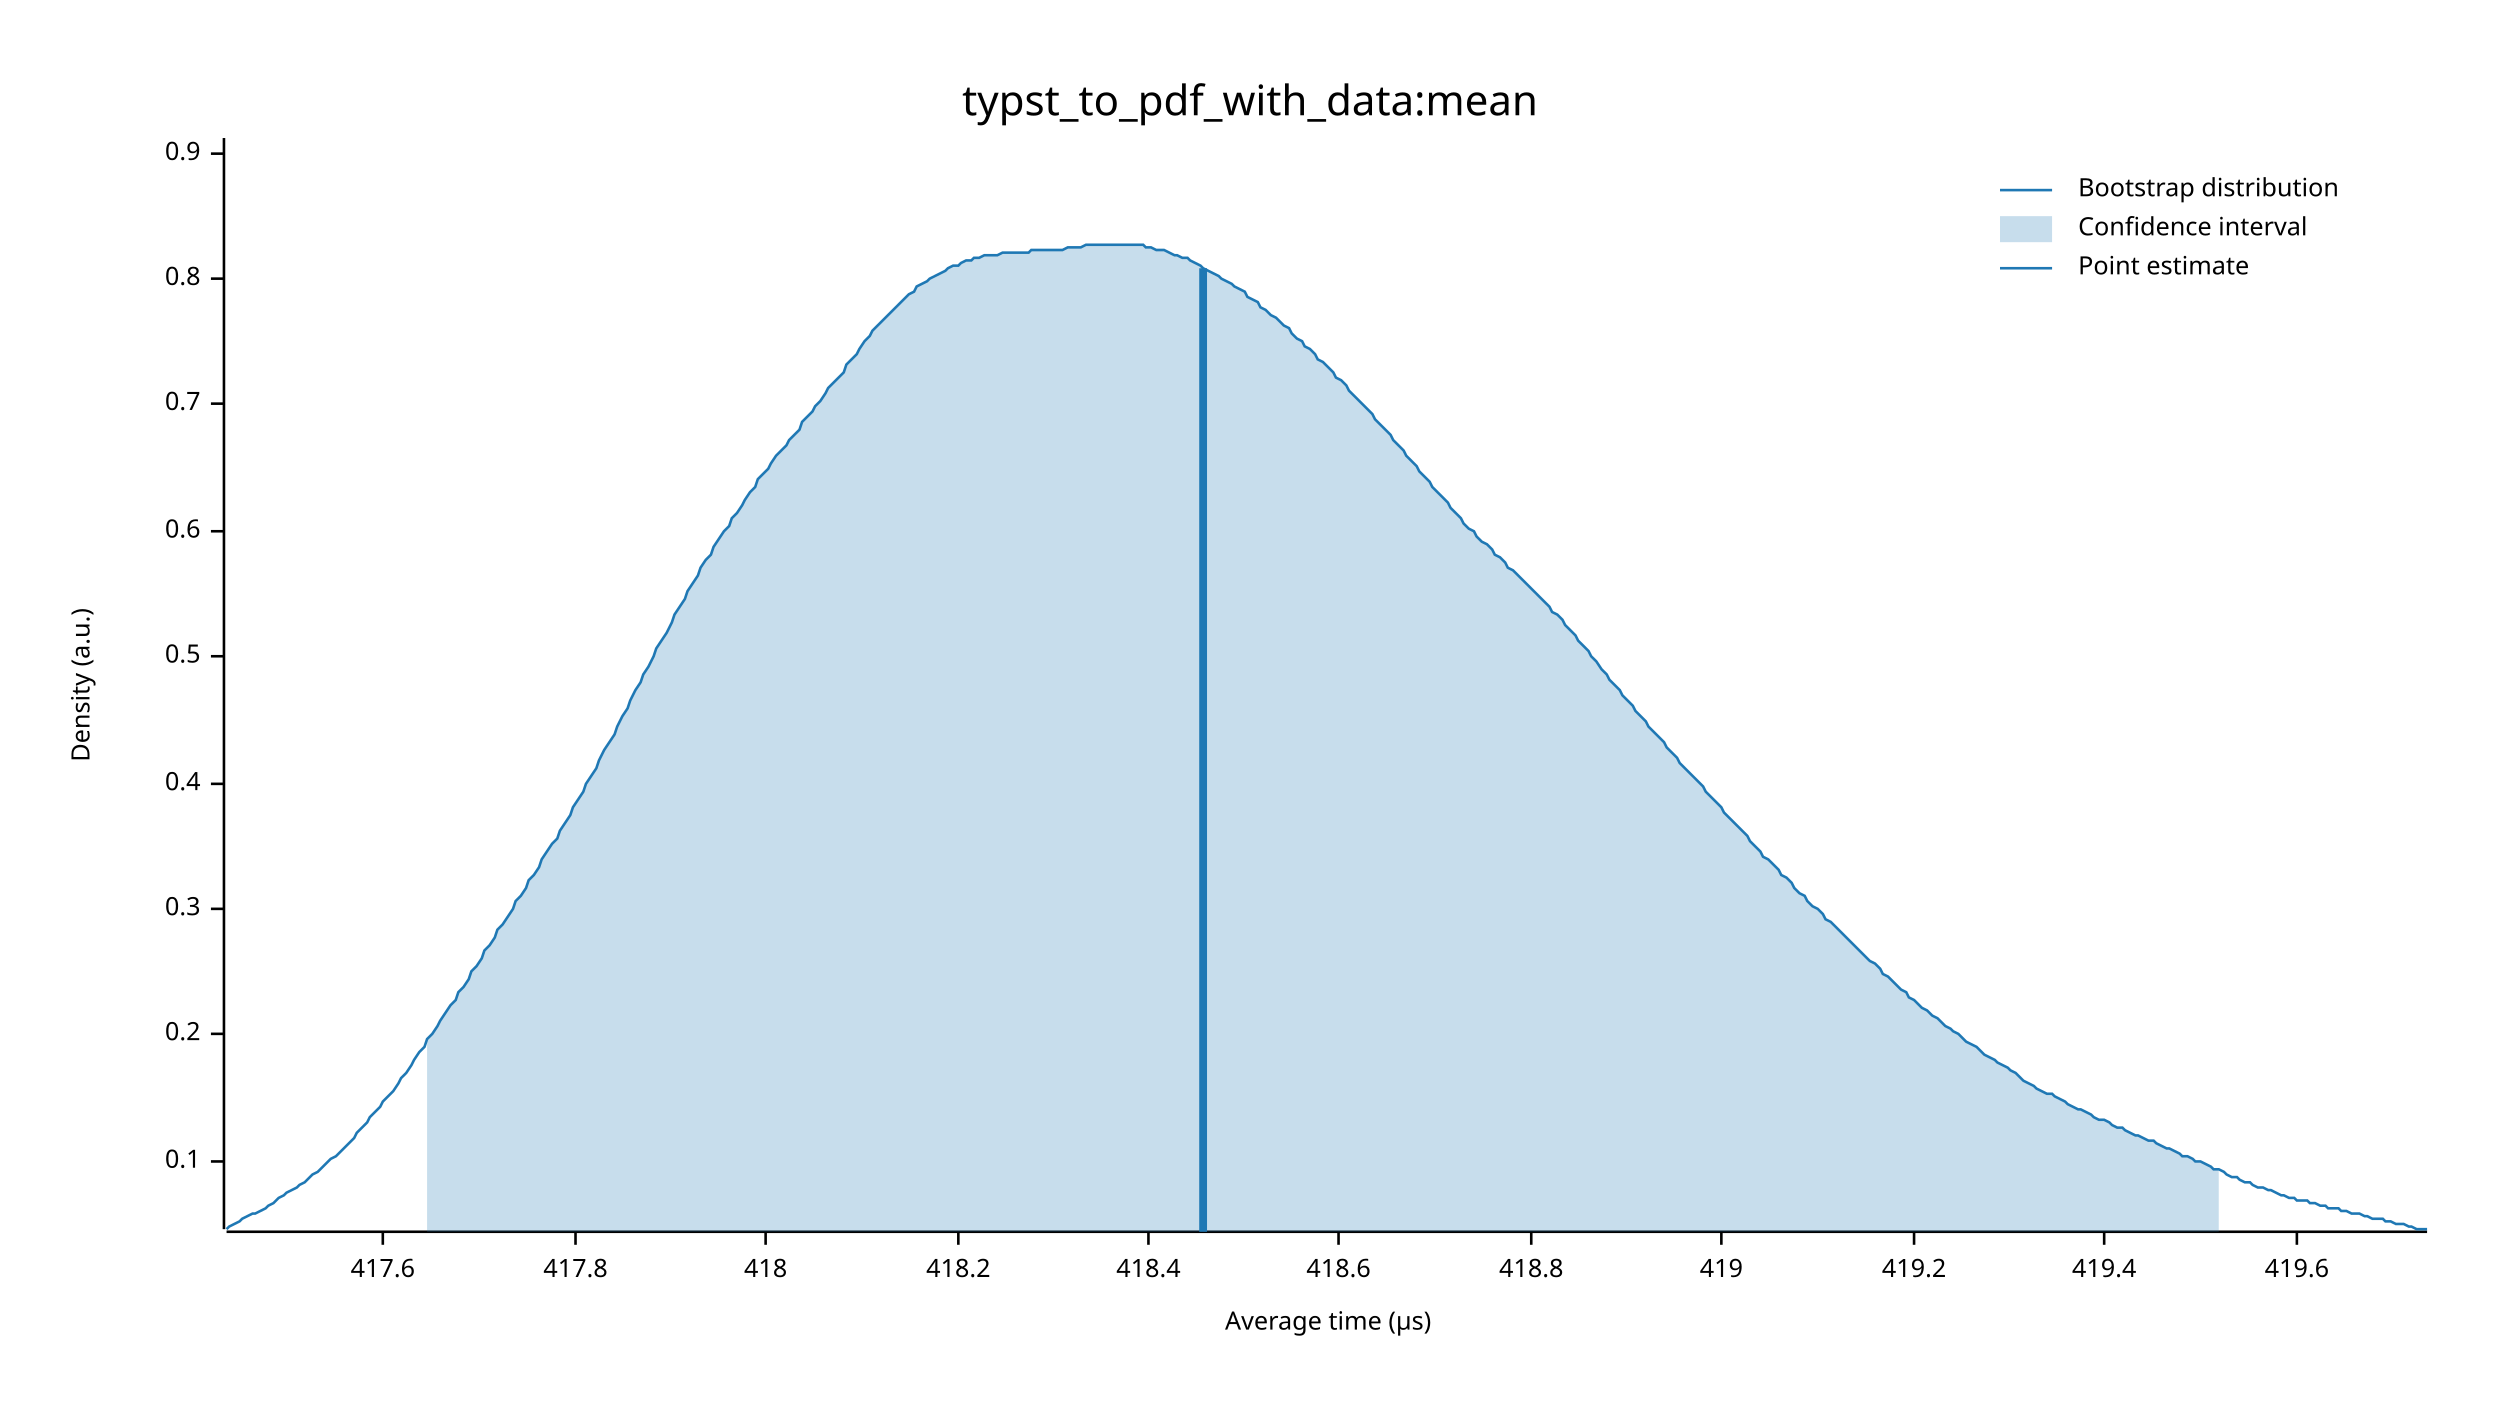
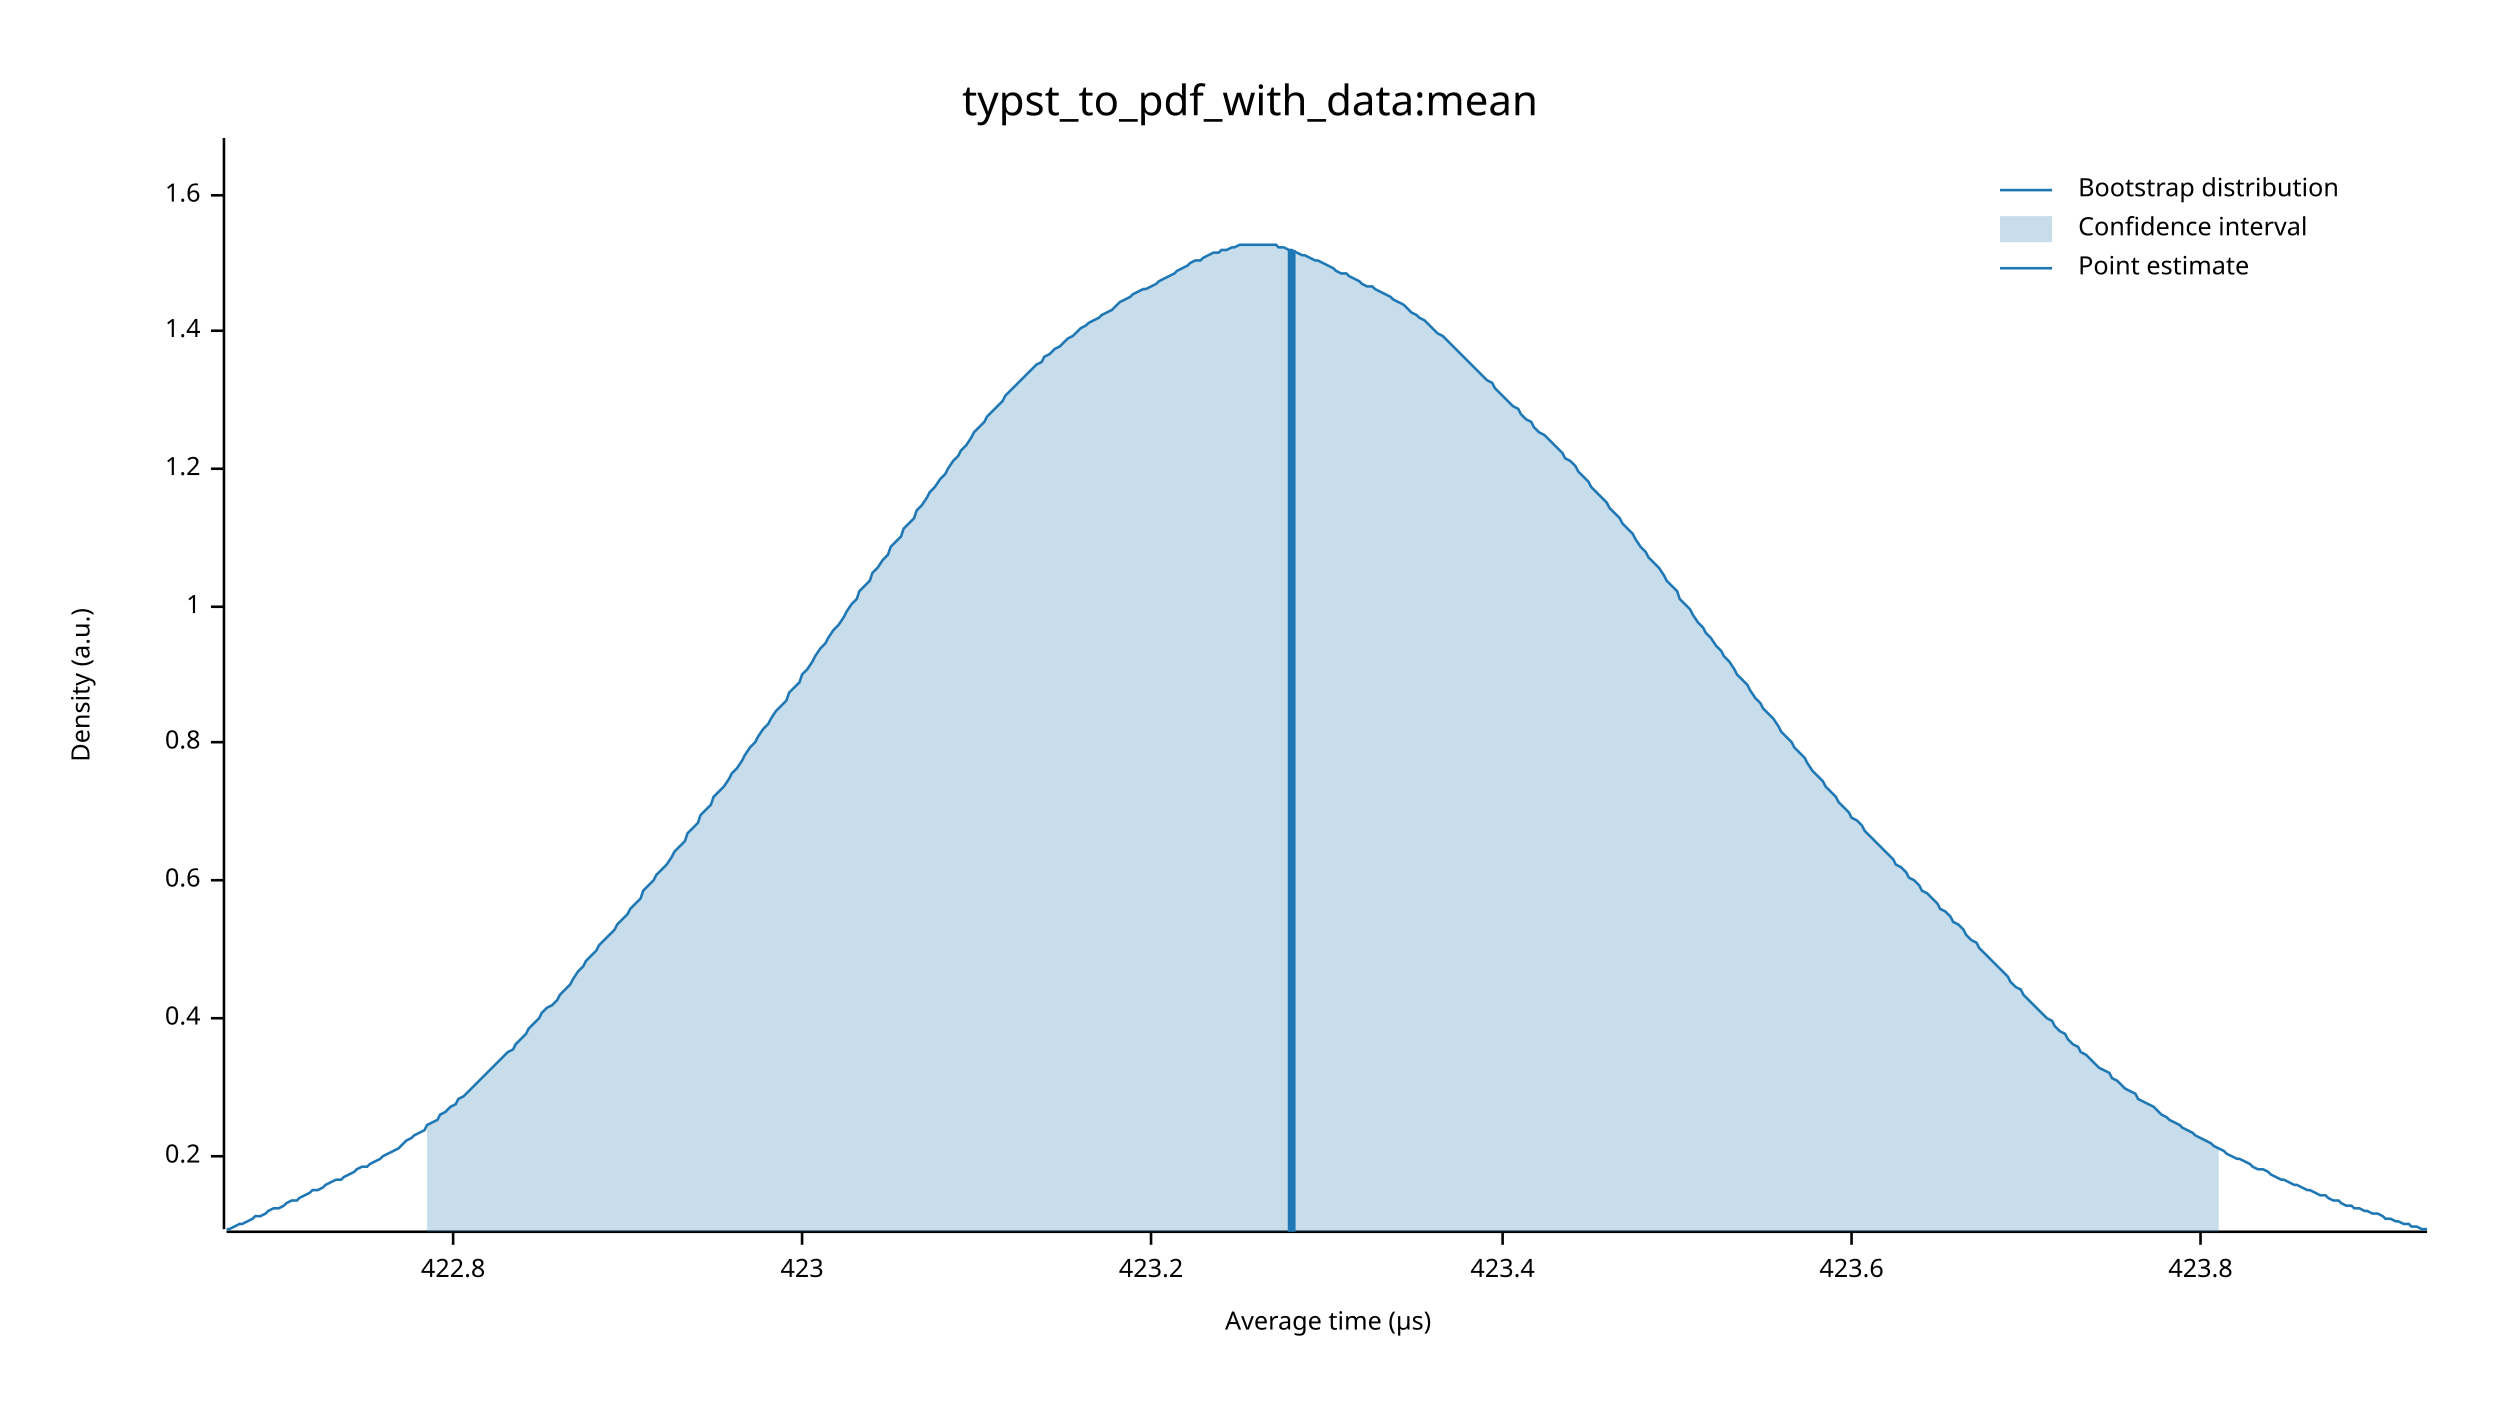
<svg xmlns="http://www.w3.org/2000/svg" width="960" height="540" viewBox="0 0 960 540">
  <text x="480" y="32" dy="0.76em" text-anchor="middle" font-family="sans-serif" font-size="16.129" opacity="1" fill="#000000">
typst_to_pdf_with_data:mean
</text>
  <text x="27" y="263" dy="0.76em" text-anchor="middle" font-family="sans-serif" font-size="9.677" opacity="1" fill="#000000" transform="rotate(270, 27, 263)">
Density (a.u.)
</text>
  <text x="510" y="513" dy="-0.5ex" text-anchor="middle" font-family="sans-serif" font-size="9.677" opacity="1" fill="#000000">
Average time (µs)
</text>
  <polyline fill="none" opacity="1" stroke="#000000" stroke-width="1" points="86,53 86,472 " />
-   <text x="77" y="446" dy="0.5ex" text-anchor="end" font-family="sans-serif" font-size="9.677" opacity="1" fill="#000000">
- 0.1
- </text>
-   <polyline fill="none" opacity="1" stroke="#000000" stroke-width="1" points="81,446 86,446 " />
-   <text x="77" y="397" dy="0.5ex" text-anchor="end" font-family="sans-serif" font-size="9.677" opacity="1" fill="#000000">
+   <text x="77" y="444" dy="0.5ex" text-anchor="end" font-family="sans-serif" font-size="9.677" opacity="1" fill="#000000">
0.2
</text>
-   <polyline fill="none" opacity="1" stroke="#000000" stroke-width="1" points="81,397 86,397 " />
-   <text x="77" y="349" dy="0.5ex" text-anchor="end" font-family="sans-serif" font-size="9.677" opacity="1" fill="#000000">
- 0.3
- </text>
-   <polyline fill="none" opacity="1" stroke="#000000" stroke-width="1" points="81,349 86,349 " />
-   <text x="77" y="301" dy="0.5ex" text-anchor="end" font-family="sans-serif" font-size="9.677" opacity="1" fill="#000000">
+   <polyline fill="none" opacity="1" stroke="#000000" stroke-width="1" points="81,444 86,444 " />
+   <text x="77" y="391" dy="0.5ex" text-anchor="end" font-family="sans-serif" font-size="9.677" opacity="1" fill="#000000">
0.4
</text>
-   <polyline fill="none" opacity="1" stroke="#000000" stroke-width="1" points="81,301 86,301 " />
-   <text x="77" y="252" dy="0.5ex" text-anchor="end" font-family="sans-serif" font-size="9.677" opacity="1" fill="#000000">
- 0.5
- </text>
-   <polyline fill="none" opacity="1" stroke="#000000" stroke-width="1" points="81,252 86,252 " />
-   <text x="77" y="204" dy="0.5ex" text-anchor="end" font-family="sans-serif" font-size="9.677" opacity="1" fill="#000000">
+   <polyline fill="none" opacity="1" stroke="#000000" stroke-width="1" points="81,391 86,391 " />
+   <text x="77" y="338" dy="0.5ex" text-anchor="end" font-family="sans-serif" font-size="9.677" opacity="1" fill="#000000">
0.6
</text>
-   <polyline fill="none" opacity="1" stroke="#000000" stroke-width="1" points="81,204 86,204 " />
-   <text x="77" y="155" dy="0.5ex" text-anchor="end" font-family="sans-serif" font-size="9.677" opacity="1" fill="#000000">
- 0.7
- </text>
-   <polyline fill="none" opacity="1" stroke="#000000" stroke-width="1" points="81,155 86,155 " />
-   <text x="77" y="107" dy="0.5ex" text-anchor="end" font-family="sans-serif" font-size="9.677" opacity="1" fill="#000000">
+   <polyline fill="none" opacity="1" stroke="#000000" stroke-width="1" points="81,338 86,338 " />
+   <text x="77" y="285" dy="0.5ex" text-anchor="end" font-family="sans-serif" font-size="9.677" opacity="1" fill="#000000">
0.8
</text>
-   <polyline fill="none" opacity="1" stroke="#000000" stroke-width="1" points="81,107 86,107 " />
-   <text x="77" y="59" dy="0.5ex" text-anchor="end" font-family="sans-serif" font-size="9.677" opacity="1" fill="#000000">
- 0.9
+   <polyline fill="none" opacity="1" stroke="#000000" stroke-width="1" points="81,285 86,285 " />
+   <text x="77" y="233" dy="0.5ex" text-anchor="end" font-family="sans-serif" font-size="9.677" opacity="1" fill="#000000">
+ 1
</text>
-   <polyline fill="none" opacity="1" stroke="#000000" stroke-width="1" points="81,59 86,59 " />
+   <polyline fill="none" opacity="1" stroke="#000000" stroke-width="1" points="81,233 86,233 " />
+   <text x="77" y="180" dy="0.5ex" text-anchor="end" font-family="sans-serif" font-size="9.677" opacity="1" fill="#000000">
+ 1.2
+ </text>
+   <polyline fill="none" opacity="1" stroke="#000000" stroke-width="1" points="81,180 86,180 " />
+   <text x="77" y="127" dy="0.5ex" text-anchor="end" font-family="sans-serif" font-size="9.677" opacity="1" fill="#000000">
+ 1.4
+ </text>
+   <polyline fill="none" opacity="1" stroke="#000000" stroke-width="1" points="81,127 86,127 " />
+   <text x="77" y="75" dy="0.5ex" text-anchor="end" font-family="sans-serif" font-size="9.677" opacity="1" fill="#000000">
+ 1.6
+ </text>
+   <polyline fill="none" opacity="1" stroke="#000000" stroke-width="1" points="81,75 86,75 " />
  <polyline fill="none" opacity="1" stroke="#000000" stroke-width="1" points="87,473 932,473 " />
-   <text x="147" y="483" dy="0.76em" text-anchor="middle" font-family="sans-serif" font-size="9.677" opacity="1" fill="#000000">
- 417.6
+   <text x="174" y="483" dy="0.76em" text-anchor="middle" font-family="sans-serif" font-size="9.677" opacity="1" fill="#000000">
+ 422.8
</text>
-   <polyline fill="none" opacity="1" stroke="#000000" stroke-width="1" points="147,473 147,478 " />
-   <text x="221" y="483" dy="0.76em" text-anchor="middle" font-family="sans-serif" font-size="9.677" opacity="1" fill="#000000">
- 417.8
+   <polyline fill="none" opacity="1" stroke="#000000" stroke-width="1" points="174,473 174,478 " />
+   <text x="308" y="483" dy="0.76em" text-anchor="middle" font-family="sans-serif" font-size="9.677" opacity="1" fill="#000000">
+ 423
</text>
-   <polyline fill="none" opacity="1" stroke="#000000" stroke-width="1" points="221,473 221,478 " />
-   <text x="294" y="483" dy="0.76em" text-anchor="middle" font-family="sans-serif" font-size="9.677" opacity="1" fill="#000000">
- 418
+   <polyline fill="none" opacity="1" stroke="#000000" stroke-width="1" points="308,473 308,478 " />
+   <text x="442" y="483" dy="0.76em" text-anchor="middle" font-family="sans-serif" font-size="9.677" opacity="1" fill="#000000">
+ 423.2
</text>
-   <polyline fill="none" opacity="1" stroke="#000000" stroke-width="1" points="294,473 294,478 " />
-   <text x="368" y="483" dy="0.76em" text-anchor="middle" font-family="sans-serif" font-size="9.677" opacity="1" fill="#000000">
- 418.2
+   <polyline fill="none" opacity="1" stroke="#000000" stroke-width="1" points="442,473 442,478 " />
+   <text x="577" y="483" dy="0.76em" text-anchor="middle" font-family="sans-serif" font-size="9.677" opacity="1" fill="#000000">
+ 423.4
</text>
-   <polyline fill="none" opacity="1" stroke="#000000" stroke-width="1" points="368,473 368,478 " />
-   <text x="441" y="483" dy="0.76em" text-anchor="middle" font-family="sans-serif" font-size="9.677" opacity="1" fill="#000000">
- 418.4
+   <polyline fill="none" opacity="1" stroke="#000000" stroke-width="1" points="577,473 577,478 " />
+   <text x="711" y="483" dy="0.76em" text-anchor="middle" font-family="sans-serif" font-size="9.677" opacity="1" fill="#000000">
+ 423.6
</text>
-   <polyline fill="none" opacity="1" stroke="#000000" stroke-width="1" points="441,473 441,478 " />
-   <text x="514" y="483" dy="0.76em" text-anchor="middle" font-family="sans-serif" font-size="9.677" opacity="1" fill="#000000">
- 418.6
+   <polyline fill="none" opacity="1" stroke="#000000" stroke-width="1" points="711,473 711,478 " />
+   <text x="845" y="483" dy="0.76em" text-anchor="middle" font-family="sans-serif" font-size="9.677" opacity="1" fill="#000000">
+ 423.8
</text>
-   <polyline fill="none" opacity="1" stroke="#000000" stroke-width="1" points="514,473 514,478 " />
-   <text x="588" y="483" dy="0.76em" text-anchor="middle" font-family="sans-serif" font-size="9.677" opacity="1" fill="#000000">
- 418.8
- </text>
-   <polyline fill="none" opacity="1" stroke="#000000" stroke-width="1" points="588,473 588,478 " />
-   <text x="661" y="483" dy="0.76em" text-anchor="middle" font-family="sans-serif" font-size="9.677" opacity="1" fill="#000000">
- 419
- </text>
-   <polyline fill="none" opacity="1" stroke="#000000" stroke-width="1" points="661,473 661,478 " />
-   <text x="735" y="483" dy="0.76em" text-anchor="middle" font-family="sans-serif" font-size="9.677" opacity="1" fill="#000000">
- 419.2
- </text>
-   <polyline fill="none" opacity="1" stroke="#000000" stroke-width="1" points="735,473 735,478 " />
-   <text x="808" y="483" dy="0.76em" text-anchor="middle" font-family="sans-serif" font-size="9.677" opacity="1" fill="#000000">
- 419.4
- </text>
-   <polyline fill="none" opacity="1" stroke="#000000" stroke-width="1" points="808,473 808,478 " />
-   <text x="882" y="483" dy="0.76em" text-anchor="middle" font-family="sans-serif" font-size="9.677" opacity="1" fill="#000000">
- 419.6
- </text>
-   <polyline fill="none" opacity="1" stroke="#000000" stroke-width="1" points="882,473 882,478 " />
-   <polyline fill="none" opacity="1" stroke="#1F78B4" stroke-width="1" points="87,472 88,471 90,470 92,469 93,468 95,467 97,466 98,466 100,465 102,464 103,463 105,462 107,460 109,459 110,458 112,457 114,456 115,455 117,454 119,452 120,451 122,450 124,448 125,447 127,445 129,444 131,442 132,441 134,439 136,437 137,435 139,433 141,431 142,429 144,427 146,425 147,423 149,421 151,419 153,416 154,414 156,412 158,409 159,407 161,404 163,402 164,399 166,397 168,394 169,392 171,389 173,386 175,384 176,381 178,379 180,376 181,373 183,371 185,368 186,365 188,363 190,360 191,357 193,355 195,352 197,349 198,346 200,344 202,341 203,338 205,336 207,333 208,330 210,327 212,324 214,322 215,319 217,316 219,313 220,310 222,307 224,304 225,301 227,298 229,295 230,292 232,288 234,285 236,282 237,279 239,275 241,272 242,269 244,265 246,262 247,259 249,256 251,252 252,249 254,246 256,243 258,239 259,236 261,233 263,230 264,227 266,224 268,221 269,218 271,215 273,213 274,210 276,207 278,204 280,202 281,199 283,197 285,194 286,192 288,189 290,187 291,184 293,182 295,180 296,178 298,175 300,173 302,171 303,169 305,167 307,165 308,162 310,160 312,158 313,156 315,154 317,151 318,149 320,147 322,145 324,143 325,140 327,138 329,136 330,134 332,131 334,129 335,127 337,125 339,123 341,121 342,120 344,118 346,116 347,115 349,113 351,112 352,110 354,109 356,108 357,107 359,106 361,105 363,104 364,103 366,102 368,102 369,101 371,100 373,100 374,99 376,99 378,98 379,98 381,98 383,98 385,97 386,97 388,97 390,97 391,97 393,97 395,97 396,96 398,96 400,96 401,96 403,96 405,96 407,96 408,96 410,95 412,95 413,95 415,95 417,94 418,94 420,94 422,94 423,94 425,94 427,94 429,94 430,94 432,94 434,94 435,94 437,94 439,94 440,95 442,95 444,96 445,96 447,96 449,97 451,98 452,98 454,99 456,99 457,100 459,101 461,102 462,103 464,104 466,105 468,106 469,107 471,108 473,109 474,110 476,111 478,112 479,114 481,115 483,116 484,118 486,119 488,121 490,122 491,123 493,125 495,126 496,128 498,130 500,131 501,133 503,134 505,136 506,138 508,139 510,141 512,143 513,145 515,146 517,148 518,150 520,152 522,154 523,155 525,157 527,159 528,161 530,163 532,165 534,167 535,169 537,171 539,173 540,175 542,177 544,179 545,181 547,183 549,185 550,187 552,189 554,191 556,193 557,195 559,197 561,199 562,201 564,203 566,204 567,206 569,208 571,209 573,211 574,213 576,214 578,216 579,218 581,219 583,221 584,222 586,224 588,226 589,227 591,229 593,231 595,233 596,235 598,236 600,238 601,240 603,242 605,244 606,246 608,248 610,250 611,252 613,254 615,257 617,259 618,261 620,263 622,265 623,267 625,269 627,271 628,273 630,275 632,277 633,279 635,281 637,283 639,285 640,287 642,289 644,291 645,293 647,295 649,297 650,298 652,300 654,302 655,304 657,306 659,308 661,310 662,312 664,314 666,316 667,317 669,319 671,321 672,323 674,325 676,327 677,329 679,330 681,332 683,334 684,336 686,337 688,339 689,341 691,343 693,344 694,346 696,348 698,349 700,351 701,353 703,354 705,356 706,357 708,359 710,361 711,362 713,364 715,366 716,367 718,369 720,370 722,372 723,374 725,375 727,377 728,378 730,380 732,381 733,383 735,384 737,386 738,387 740,388 742,390 744,391 745,392 747,394 749,395 750,396 752,397 754,399 755,400 757,401 759,402 760,403 762,405 764,406 766,407 767,408 769,409 771,410 772,411 774,412 776,414 777,415 779,416 781,417 782,418 784,419 786,420 788,420 789,421 791,422 793,423 794,424 796,425 798,426 799,426 801,427 803,428 804,429 806,430 808,430 810,431 811,432 813,433 815,433 816,434 818,435 820,436 821,436 823,437 825,438 827,438 828,439 830,440 832,441 833,441 835,442 837,443 838,444 840,444 842,445 843,446 845,446 847,447 849,448 850,449 852,449 854,450 855,451 857,452 859,452 860,453 862,454 864,454 865,455 867,456 869,456 871,457 872,457 874,458 876,459 877,459 879,460 881,460 882,461 884,461 886,461 887,462 889,462 891,463 893,463 894,464 896,464 898,464 899,465 901,465 903,466 904,466 906,466 908,467 909,467 911,468 913,468 915,468 916,469 918,469 920,470 921,470 923,470 925,471 926,471 928,472 930,472 932,472 " />
-   <polygon opacity="0.25" fill="#1F78B4" points="164,399 166,397 168,394 169,392 171,389 173,386 175,384 176,381 178,379 180,376 181,373 183,371 185,368 186,365 188,363 190,360 191,357 193,355 195,352 197,349 198,346 200,344 202,341 203,338 205,336 207,333 208,330 210,327 212,324 214,322 215,319 217,316 219,313 220,310 222,307 224,304 225,301 227,298 229,295 230,292 232,288 234,285 236,282 237,279 239,275 241,272 242,269 244,265 246,262 247,259 249,256 251,252 252,249 254,246 256,243 258,239 259,236 261,233 263,230 264,227 266,224 268,221 269,218 271,215 273,213 274,210 276,207 278,204 280,202 281,199 283,197 285,194 286,192 288,189 290,187 291,184 293,182 295,180 296,178 298,175 300,173 302,171 303,169 305,167 307,165 308,162 310,160 312,158 313,156 315,154 317,151 318,149 320,147 322,145 324,143 325,140 327,138 329,136 330,134 332,131 334,129 335,127 337,125 339,123 341,121 342,120 344,118 346,116 347,115 349,113 351,112 352,110 354,109 356,108 357,107 359,106 361,105 363,104 364,103 366,102 368,102 369,101 371,100 373,100 374,99 376,99 378,98 379,98 381,98 383,98 385,97 386,97 388,97 390,97 391,97 393,97 395,97 396,96 398,96 400,96 401,96 403,96 405,96 407,96 408,96 410,95 412,95 413,95 415,95 417,94 418,94 420,94 422,94 423,94 425,94 427,94 429,94 430,94 432,94 434,94 435,94 437,94 439,94 440,95 442,95 444,96 445,96 447,96 449,97 451,98 452,98 454,99 456,99 457,100 459,101 461,102 462,103 464,104 466,105 468,106 469,107 471,108 473,109 474,110 476,111 478,112 479,114 481,115 483,116 484,118 486,119 488,121 490,122 491,123 493,125 495,126 496,128 498,130 500,131 501,133 503,134 505,136 506,138 508,139 510,141 512,143 513,145 515,146 517,148 518,150 520,152 522,154 523,155 525,157 527,159 528,161 530,163 532,165 534,167 535,169 537,171 539,173 540,175 542,177 544,179 545,181 547,183 549,185 550,187 552,189 554,191 556,193 557,195 559,197 561,199 562,201 564,203 566,204 567,206 569,208 571,209 573,211 574,213 576,214 578,216 579,218 581,219 583,221 584,222 586,224 588,226 589,227 591,229 593,231 595,233 596,235 598,236 600,238 601,240 603,242 605,244 606,246 608,248 610,250 611,252 613,254 615,257 617,259 618,261 620,263 622,265 623,267 625,269 627,271 628,273 630,275 632,277 633,279 635,281 637,283 639,285 640,287 642,289 644,291 645,293 647,295 649,297 650,298 652,300 654,302 655,304 657,306 659,308 661,310 662,312 664,314 666,316 667,317 669,319 671,321 672,323 674,325 676,327 677,329 679,330 681,332 683,334 684,336 686,337 688,339 689,341 691,343 693,344 694,346 696,348 698,349 700,351 701,353 703,354 705,356 706,357 708,359 710,361 711,362 713,364 715,366 716,367 718,369 720,370 722,372 723,374 725,375 727,377 728,378 730,380 732,381 733,383 735,384 737,386 738,387 740,388 742,390 744,391 745,392 747,394 749,395 750,396 752,397 754,399 755,400 757,401 759,402 760,403 762,405 764,406 766,407 767,408 769,409 771,410 772,411 774,412 776,414 777,415 779,416 781,417 782,418 784,419 786,420 788,420 789,421 791,422 793,423 794,424 796,425 798,426 799,426 801,427 803,428 804,429 806,430 808,430 810,431 811,432 813,433 815,433 816,434 818,435 820,436 821,436 823,437 825,438 827,438 828,439 830,440 832,441 833,441 835,442 837,443 838,444 840,444 842,445 843,446 845,446 847,447 849,448 850,449 852,449 852,473 164,473 " />
-   <polyline fill="none" opacity="1" stroke="#1F78B4" stroke-width="3" points="462,473 462,103 " />
+   <polyline fill="none" opacity="1" stroke="#000000" stroke-width="1" points="845,473 845,478 " />
+   <polyline fill="none" opacity="1" stroke="#1F78B4" stroke-width="1" points="87,472 88,472 90,471 92,470 93,470 95,469 97,468 98,467 100,467 102,466 103,465 105,464 107,464 109,463 110,462 112,461 114,461 115,460 117,459 119,458 120,457 122,457 124,456 125,455 127,454 129,453 131,453 132,452 134,451 136,450 137,449 139,448 141,448 142,447 144,446 146,445 147,444 149,443 151,442 153,441 154,440 156,438 158,437 159,436 161,435 163,434 164,432 166,431 168,430 169,428 171,427 173,425 175,424 176,422 178,421 180,419 181,418 183,416 185,414 186,413 188,411 190,409 191,408 193,406 195,404 197,403 198,401 200,399 202,397 203,395 205,393 207,391 208,389 210,387 212,386 214,384 215,382 217,380 219,378 220,376 222,373 224,371 225,369 227,367 229,365 230,363 232,361 234,359 236,357 237,355 239,353 241,351 242,349 244,347 246,345 247,342 249,340 251,338 252,336 254,334 256,332 258,329 259,327 261,325 263,323 264,320 266,318 268,316 269,313 271,311 273,309 274,306 276,304 278,302 280,299 281,297 283,295 285,292 286,290 288,287 290,285 291,283 293,280 295,278 296,276 298,273 300,271 302,269 303,266 305,264 307,262 308,259 310,257 312,254 313,252 315,249 317,247 318,245 320,242 322,240 324,237 325,235 327,232 329,230 330,227 332,225 334,223 335,220 337,218 339,215 341,213 342,210 344,208 346,206 347,203 349,201 351,199 352,196 354,194 356,191 357,189 359,187 361,184 363,182 364,180 366,177 368,175 369,173 371,171 373,168 374,166 376,164 378,162 379,160 381,158 383,156 385,154 386,152 388,150 390,148 391,147 393,145 395,143 396,142 398,140 400,139 401,137 403,136 405,134 407,133 408,132 410,130 412,129 413,128 415,126 417,125 418,124 420,123 422,122 423,121 425,120 427,119 429,117 430,116 432,115 434,114 435,113 437,112 439,111 440,111 442,110 444,109 445,108 447,107 449,106 451,105 452,104 454,103 456,102 457,101 459,100 461,100 462,99 464,98 466,97 468,97 469,96 471,96 473,95 474,95 476,94 478,94 479,94 481,94 483,94 484,94 486,94 488,94 490,94 491,95 493,95 495,96 496,96 498,97 500,98 501,98 503,99 505,100 506,100 508,101 510,102 512,103 513,104 515,105 517,105 518,106 520,107 522,108 523,109 525,110 527,110 528,111 530,112 532,113 534,114 535,115 537,116 539,117 540,118 542,120 544,121 545,122 547,123 549,125 550,126 552,128 554,129 556,131 557,132 559,134 561,136 562,137 564,139 566,141 567,142 569,144 571,146 573,147 574,149 576,151 578,153 579,154 581,156 583,157 584,159 586,161 588,162 589,164 591,166 593,167 595,169 596,170 598,172 600,174 601,176 603,177 605,179 606,181 608,183 610,185 611,187 613,189 615,191 617,193 618,195 620,197 622,199 623,201 625,203 627,205 628,207 630,210 632,212 633,214 635,216 637,218 639,221 640,223 642,225 644,227 645,230 647,232 649,234 650,236 652,239 654,241 655,243 657,245 659,248 661,250 662,252 664,254 666,257 667,259 669,261 671,263 672,265 674,268 676,270 677,272 679,274 681,276 683,279 684,281 686,283 688,285 689,287 691,289 693,291 694,293 696,296 698,298 700,300 701,302 703,304 705,306 706,308 708,310 710,312 711,314 713,315 715,317 716,319 718,321 720,323 722,325 723,326 725,328 727,330 728,332 730,333 732,335 733,337 735,338 737,340 738,342 740,343 742,345 744,347 745,349 747,350 749,352 750,354 752,355 754,357 755,359 757,361 759,362 760,364 762,366 764,368 766,370 767,371 769,373 771,375 772,377 774,379 776,380 777,382 779,384 781,386 782,387 784,389 786,391 788,392 789,394 791,396 793,397 794,399 796,401 798,402 799,404 801,405 803,407 804,408 806,410 808,411 810,412 811,414 813,415 815,417 816,418 818,419 820,420 821,422 823,423 825,424 827,425 828,426 830,428 832,429 833,430 835,431 837,432 838,433 840,434 842,435 843,436 845,437 847,438 849,439 850,440 852,441 854,442 855,443 857,444 859,445 860,445 862,446 864,447 865,448 867,449 869,449 871,450 872,451 874,452 876,453 877,453 879,454 881,455 882,455 884,456 886,457 887,457 889,458 891,459 893,459 894,460 896,461 898,461 899,462 901,463 903,463 904,464 906,464 908,465 909,465 911,466 913,466 915,467 916,468 918,468 920,469 921,469 923,470 925,470 926,471 928,471 930,472 932,472 " />
+   <polygon opacity="0.25" fill="#1F78B4" points="164,432 166,431 168,430 169,428 171,427 173,425 175,424 176,422 178,421 180,419 181,418 183,416 185,414 186,413 188,411 190,409 191,408 193,406 195,404 197,403 198,401 200,399 202,397 203,395 205,393 207,391 208,389 210,387 212,386 214,384 215,382 217,380 219,378 220,376 222,373 224,371 225,369 227,367 229,365 230,363 232,361 234,359 236,357 237,355 239,353 241,351 242,349 244,347 246,345 247,342 249,340 251,338 252,336 254,334 256,332 258,329 259,327 261,325 263,323 264,320 266,318 268,316 269,313 271,311 273,309 274,306 276,304 278,302 280,299 281,297 283,295 285,292 286,290 288,287 290,285 291,283 293,280 295,278 296,276 298,273 300,271 302,269 303,266 305,264 307,262 308,259 310,257 312,254 313,252 315,249 317,247 318,245 320,242 322,240 324,237 325,235 327,232 329,230 330,227 332,225 334,223 335,220 337,218 339,215 341,213 342,210 344,208 346,206 347,203 349,201 351,199 352,196 354,194 356,191 357,189 359,187 361,184 363,182 364,180 366,177 368,175 369,173 371,171 373,168 374,166 376,164 378,162 379,160 381,158 383,156 385,154 386,152 388,150 390,148 391,147 393,145 395,143 396,142 398,140 400,139 401,137 403,136 405,134 407,133 408,132 410,130 412,129 413,128 415,126 417,125 418,124 420,123 422,122 423,121 425,120 427,119 429,117 430,116 432,115 434,114 435,113 437,112 439,111 440,111 442,110 444,109 445,108 447,107 449,106 451,105 452,104 454,103 456,102 457,101 459,100 461,100 462,99 464,98 466,97 468,97 469,96 471,96 473,95 474,95 476,94 478,94 479,94 481,94 483,94 484,94 486,94 488,94 490,94 491,95 493,95 495,96 496,96 498,97 500,98 501,98 503,99 505,100 506,100 508,101 510,102 512,103 513,104 515,105 517,105 518,106 520,107 522,108 523,109 525,110 527,110 528,111 530,112 532,113 534,114 535,115 537,116 539,117 540,118 542,120 544,121 545,122 547,123 549,125 550,126 552,128 554,129 556,131 557,132 559,134 561,136 562,137 564,139 566,141 567,142 569,144 571,146 573,147 574,149 576,151 578,153 579,154 581,156 583,157 584,159 586,161 588,162 589,164 591,166 593,167 595,169 596,170 598,172 600,174 601,176 603,177 605,179 606,181 608,183 610,185 611,187 613,189 615,191 617,193 618,195 620,197 622,199 623,201 625,203 627,205 628,207 630,210 632,212 633,214 635,216 637,218 639,221 640,223 642,225 644,227 645,230 647,232 649,234 650,236 652,239 654,241 655,243 657,245 659,248 661,250 662,252 664,254 666,257 667,259 669,261 671,263 672,265 674,268 676,270 677,272 679,274 681,276 683,279 684,281 686,283 688,285 689,287 691,289 693,291 694,293 696,296 698,298 700,300 701,302 703,304 705,306 706,308 708,310 710,312 711,314 713,315 715,317 716,319 718,321 720,323 722,325 723,326 725,328 727,330 728,332 730,333 732,335 733,337 735,338 737,340 738,342 740,343 742,345 744,347 745,349 747,350 749,352 750,354 752,355 754,357 755,359 757,361 759,362 760,364 762,366 764,368 766,370 767,371 769,373 771,375 772,377 774,379 776,380 777,382 779,384 781,386 782,387 784,389 786,391 788,392 789,394 791,396 793,397 794,399 796,401 798,402 799,404 801,405 803,407 804,408 806,410 808,411 810,412 811,414 813,415 815,417 816,418 818,419 820,420 821,422 823,423 825,424 827,425 828,426 830,428 832,429 833,430 835,431 837,432 838,433 840,434 842,435 843,436 845,437 847,438 849,439 850,440 852,441 852,473 164,473 " />
+   <polyline fill="none" opacity="1" stroke="#1F78B4" stroke-width="3" points="496,473 496,96 " />
  <text x="798" y="68" dy="0.76em" text-anchor="start" font-family="sans-serif" font-size="9.677" opacity="1" fill="#000000">
Bootstrap distribution
</text>
  <text x="798" y="83" dy="0.76em" text-anchor="start" font-family="sans-serif" font-size="9.677" opacity="1" fill="#000000">
Confidence interval
</text>
  <text x="798" y="98" dy="0.76em" text-anchor="start" font-family="sans-serif" font-size="9.677" opacity="1" fill="#000000">
Point estimate
</text>
  <polyline fill="none" opacity="1" stroke="#1F78B4" stroke-width="1" points="768,73 788,73 " />
  <rect x="768" y="83" width="20" height="10" opacity="0.25" fill="#1F78B4" stroke="none" />
  <polyline fill="none" opacity="1" stroke="#1F78B4" stroke-width="1" points="768,103 788,103 " />
</svg>
